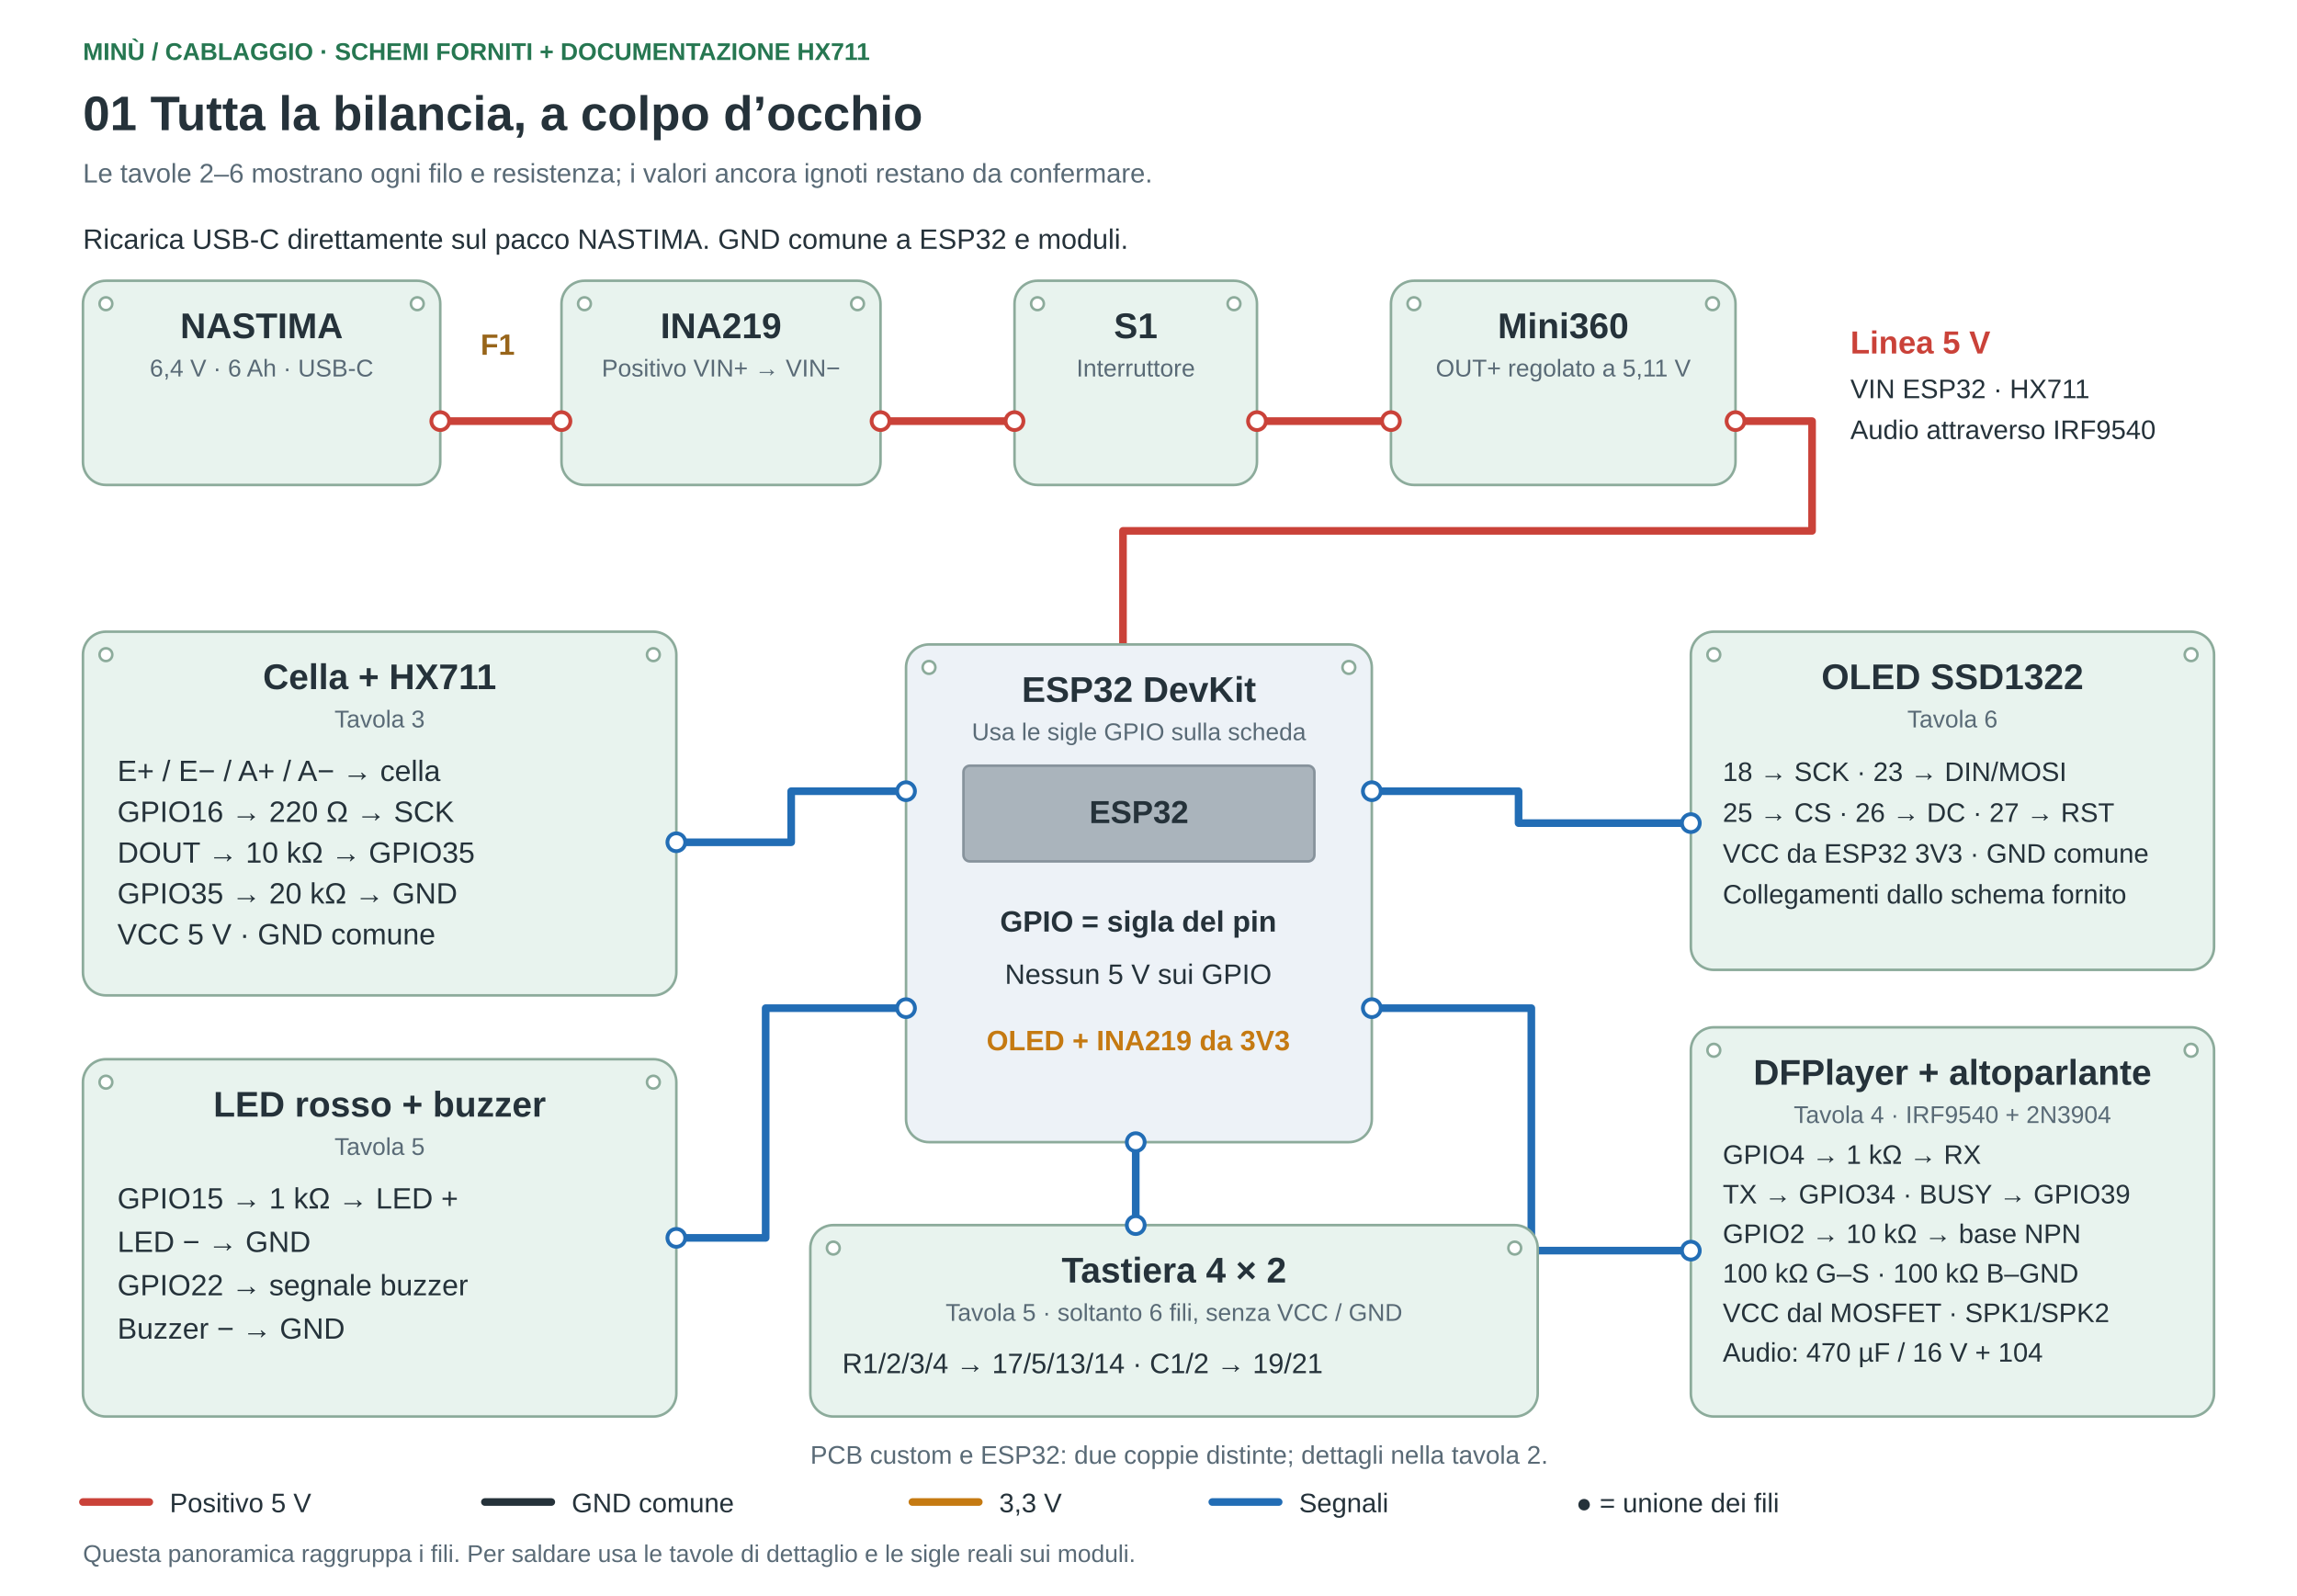
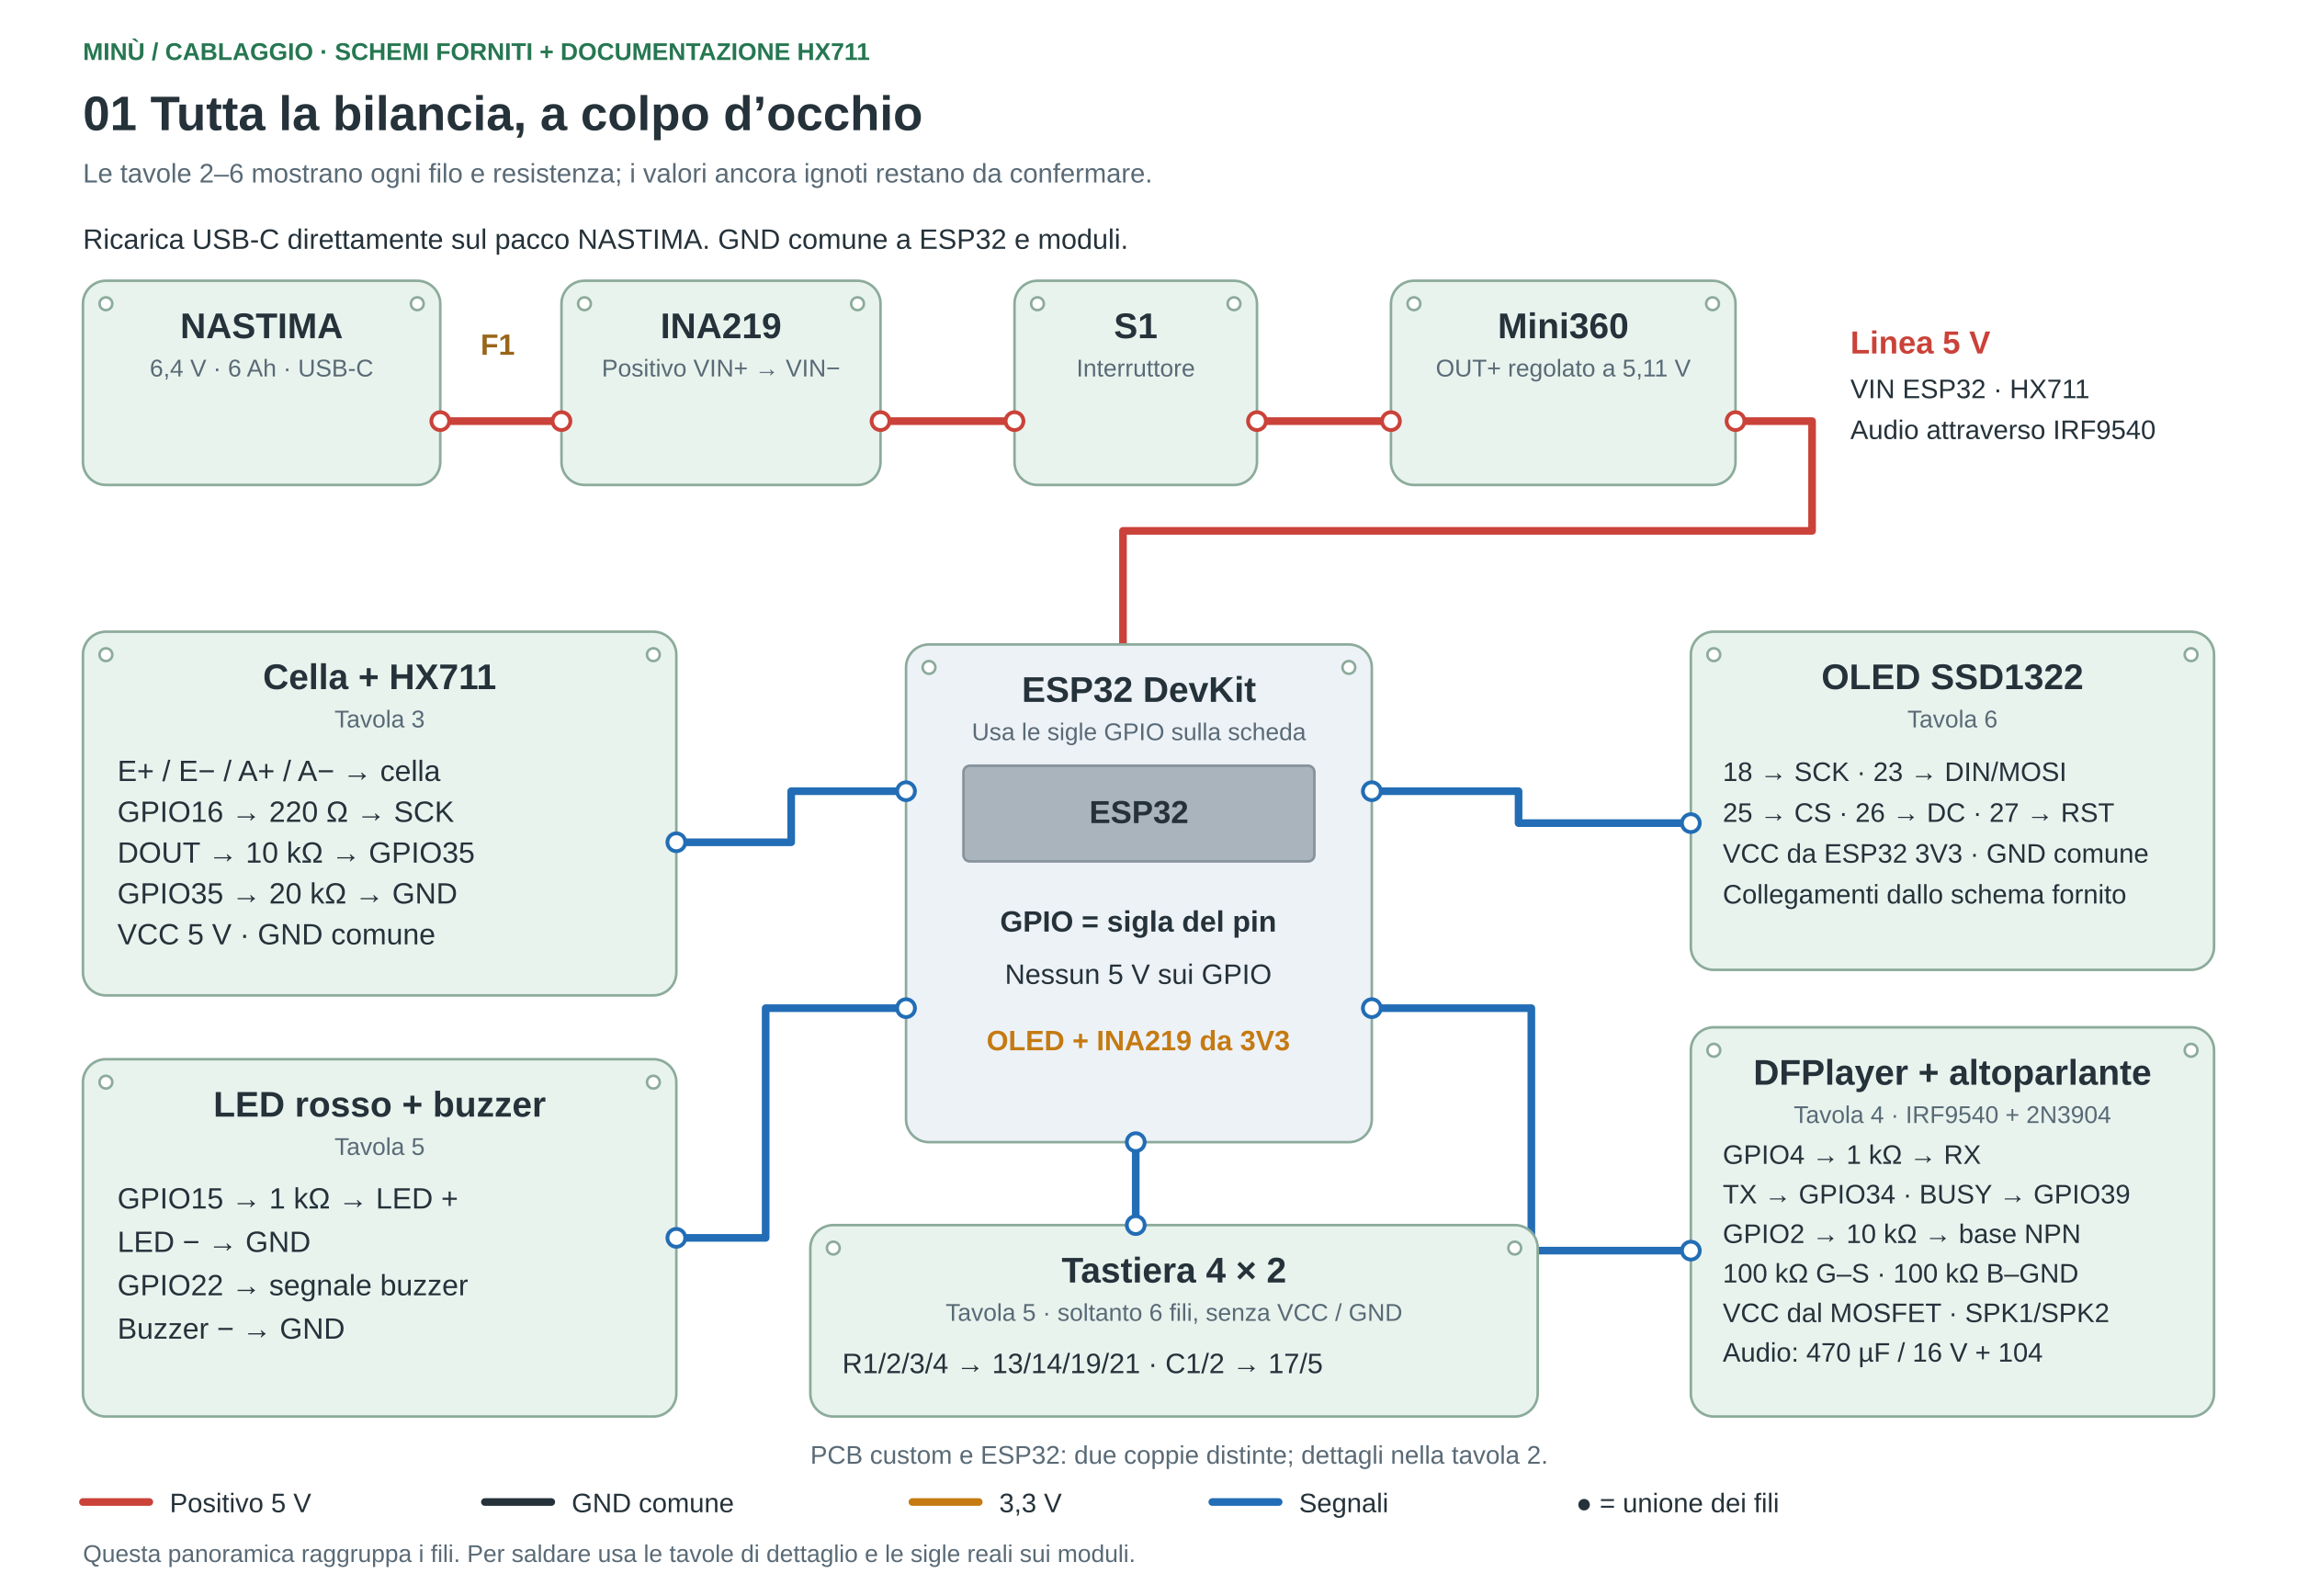
<svg xmlns="http://www.w3.org/2000/svg" width="1800" height="1250" viewBox="0 0 1800 1250" role="img">
  <rect x="0" y="0" width="1800" height="1250" rx="0" fill="#ffffff" stroke="#ffffff" stroke-width="2" />
  <polyline points="345,330 440,330" fill="none" stroke="white" stroke-width="14" stroke-linejoin="round" stroke-linecap="round" />
  <polyline points="345,330 440,330" fill="none" stroke="#ca4239" stroke-width="6" stroke-linejoin="round" stroke-linecap="round" />
  <polyline points="690,330 795,330" fill="none" stroke="white" stroke-width="14" stroke-linejoin="round" stroke-linecap="round" />
  <polyline points="690,330 795,330" fill="none" stroke="#ca4239" stroke-width="6" stroke-linejoin="round" stroke-linecap="round" />
  <polyline points="985,330 1090,330" fill="none" stroke="white" stroke-width="14" stroke-linejoin="round" stroke-linecap="round" />
  <polyline points="985,330 1090,330" fill="none" stroke="#ca4239" stroke-width="6" stroke-linejoin="round" stroke-linecap="round" />
  <polyline points="1360,330 1420,330 1420,416 880,416 880,505" fill="none" stroke="white" stroke-width="14" stroke-linejoin="round" stroke-linecap="round" />
  <polyline points="1360,330 1420,330 1420,416 880,416 880,505" fill="none" stroke="#ca4239" stroke-width="6" stroke-linejoin="round" stroke-linecap="round" />
  <polyline points="530,660 620,660 620,620 710,620" fill="none" stroke="white" stroke-width="14" stroke-linejoin="round" stroke-linecap="round" />
  <polyline points="530,660 620,660 620,620 710,620" fill="none" stroke="#226db5" stroke-width="6" stroke-linejoin="round" stroke-linecap="round" />
  <polyline points="1075,620 1190,620 1190,645 1325,645" fill="none" stroke="white" stroke-width="14" stroke-linejoin="round" stroke-linecap="round" />
  <polyline points="1075,620 1190,620 1190,645 1325,645" fill="none" stroke="#226db5" stroke-width="6" stroke-linejoin="round" stroke-linecap="round" />
  <polyline points="1075,790 1200,790 1200,980 1325,980" fill="none" stroke="white" stroke-width="14" stroke-linejoin="round" stroke-linecap="round" />
  <polyline points="1075,790 1200,790 1200,980 1325,980" fill="none" stroke="#226db5" stroke-width="6" stroke-linejoin="round" stroke-linecap="round" />
  <polyline points="530,970 600,970 600,790 710,790" fill="none" stroke="white" stroke-width="14" stroke-linejoin="round" stroke-linecap="round" />
  <polyline points="530,970 600,970 600,790 710,790" fill="none" stroke="#226db5" stroke-width="6" stroke-linejoin="round" stroke-linecap="round" />
  <polyline points="890,895 890,960" fill="none" stroke="white" stroke-width="14" stroke-linejoin="round" stroke-linecap="round" />
  <polyline points="890,895 890,960" fill="none" stroke="#226db5" stroke-width="6" stroke-linejoin="round" stroke-linecap="round" />
  <polyline points="65,1177 117,1177" fill="none" stroke="white" stroke-width="14" stroke-linejoin="round" stroke-linecap="round" />
  <polyline points="65,1177 117,1177" fill="none" stroke="#ca4239" stroke-width="6" stroke-linejoin="round" stroke-linecap="round" />
  <polyline points="380,1177 432,1177" fill="none" stroke="white" stroke-width="14" stroke-linejoin="round" stroke-linecap="round" />
  <polyline points="380,1177 432,1177" fill="none" stroke="#25323a" stroke-width="6" stroke-linejoin="round" stroke-linecap="round" />
  <polyline points="715,1177 767,1177" fill="none" stroke="white" stroke-width="14" stroke-linejoin="round" stroke-linecap="round" />
  <polyline points="715,1177 767,1177" fill="none" stroke="#c57a12" stroke-width="6" stroke-linejoin="round" stroke-linecap="round" />
  <polyline points="950,1177 1002,1177" fill="none" stroke="white" stroke-width="14" stroke-linejoin="round" stroke-linecap="round" />
  <polyline points="950,1177 1002,1177" fill="none" stroke="#226db5" stroke-width="6" stroke-linejoin="round" stroke-linecap="round" />
  <text x="65" y="47" font-family="Arial,Helvetica,sans-serif" font-size="19" font-weight="700" fill="#267751" text-anchor="start">MINÙ / CABLAGGIO · SCHEMI FORNITI + DOCUMENTAZIONE HX711</text>
  <text x="65" y="102" font-family="Arial,Helvetica,sans-serif" font-size="38" font-weight="700" fill="#25323a" text-anchor="start">01   Tutta la bilancia, a colpo d’occhio</text>
  <text x="65" y="143" font-family="Arial,Helvetica,sans-serif" font-size="21" font-weight="400" fill="#596a76" text-anchor="start">Le tavole 2–6 mostrano ogni filo e resistenza; i valori ancora ignoti restano da confermare.</text>
  <rect x="65" y="220" width="280" height="160" rx="18" fill="#e8f3ee" stroke="#8cab9b" stroke-width="2" />
  <circle cx="83" cy="238" r="5" fill="#ffffff" stroke="#8cab9b" stroke-width="2" />
  <circle cx="327" cy="238" r="5" fill="#ffffff" stroke="#8cab9b" stroke-width="2" />
  <text x="205.0" y="265" font-family="Arial,Helvetica,sans-serif" font-size="28" font-weight="700" fill="#25323a" text-anchor="middle">NASTIMA</text>
  <text x="205.0" y="295" font-family="Arial,Helvetica,sans-serif" font-size="19" font-weight="400" fill="#596a76" text-anchor="middle">6,4 V · 6 Ah · USB-C</text>
  <rect x="440" y="220" width="250" height="160" rx="18" fill="#e8f3ee" stroke="#8cab9b" stroke-width="2" />
  <circle cx="458" cy="238" r="5" fill="#ffffff" stroke="#8cab9b" stroke-width="2" />
  <circle cx="672" cy="238" r="5" fill="#ffffff" stroke="#8cab9b" stroke-width="2" />
  <text x="565.0" y="265" font-family="Arial,Helvetica,sans-serif" font-size="28" font-weight="700" fill="#25323a" text-anchor="middle">INA219</text>
  <text x="565.0" y="295" font-family="Arial,Helvetica,sans-serif" font-size="19" font-weight="400" fill="#596a76" text-anchor="middle">Positivo VIN+ → VIN−</text>
  <rect x="795" y="220" width="190" height="160" rx="18" fill="#e8f3ee" stroke="#8cab9b" stroke-width="2" />
  <circle cx="813" cy="238" r="5" fill="#ffffff" stroke="#8cab9b" stroke-width="2" />
  <circle cx="967" cy="238" r="5" fill="#ffffff" stroke="#8cab9b" stroke-width="2" />
  <text x="890.0" y="265" font-family="Arial,Helvetica,sans-serif" font-size="28" font-weight="700" fill="#25323a" text-anchor="middle">S1</text>
  <text x="890.0" y="295" font-family="Arial,Helvetica,sans-serif" font-size="19" font-weight="400" fill="#596a76" text-anchor="middle">Interruttore</text>
  <rect x="1090" y="220" width="270" height="160" rx="18" fill="#e8f3ee" stroke="#8cab9b" stroke-width="2" />
  <circle cx="1108" cy="238" r="5" fill="#ffffff" stroke="#8cab9b" stroke-width="2" />
  <circle cx="1342" cy="238" r="5" fill="#ffffff" stroke="#8cab9b" stroke-width="2" />
  <text x="1225.0" y="265" font-family="Arial,Helvetica,sans-serif" font-size="28" font-weight="700" fill="#25323a" text-anchor="middle">Mini360</text>
  <text x="1225.0" y="295" font-family="Arial,Helvetica,sans-serif" font-size="19" font-weight="400" fill="#596a76" text-anchor="middle">OUT+ regolato a 5,11 V</text>
  <text x="390" y="278" font-family="Arial,Helvetica,sans-serif" font-size="23" font-weight="700" fill="#98651a" text-anchor="middle">F1</text>
  <text x="1450" y="277" font-family="Arial,Helvetica,sans-serif" font-size="25" font-weight="700" fill="#ca4239" text-anchor="start">Linea 5 V</text>
  <text x="1450" y="312" font-family="Arial,Helvetica,sans-serif" font-size="21" font-weight="400" fill="#25323a" text-anchor="start">VIN ESP32 · HX711</text>
  <text x="1450" y="344" font-family="Arial,Helvetica,sans-serif" font-size="21" font-weight="400" fill="#25323a" text-anchor="start">Audio attraverso IRF9540</text>
  <text x="65" y="195" font-family="Arial,Helvetica,sans-serif" font-size="22" font-weight="400" fill="#25323a" text-anchor="start">Ricarica USB-C direttamente sul pacco NASTIMA. GND comune a ESP32 e moduli.</text>
  <rect x="710" y="505" width="365" height="390" rx="18" fill="#edf2f7" stroke="#8cab9b" stroke-width="2" />
  <circle cx="728" cy="523" r="5" fill="#ffffff" stroke="#8cab9b" stroke-width="2" />
  <circle cx="1057" cy="523" r="5" fill="#ffffff" stroke="#8cab9b" stroke-width="2" />
  <text x="892.5" y="550" font-family="Arial,Helvetica,sans-serif" font-size="28" font-weight="700" fill="#25323a" text-anchor="middle">ESP32 DevKit</text>
  <text x="892.5" y="580" font-family="Arial,Helvetica,sans-serif" font-size="19" font-weight="400" fill="#596a76" text-anchor="middle">Usa le sigle GPIO sulla scheda</text>
  <rect x="755" y="600" width="275" height="75" rx="5" fill="#aab4bc" stroke="#87939c" stroke-width="2" />
  <text x="892.5" y="645" font-family="Arial,Helvetica,sans-serif" font-size="25" font-weight="700" fill="#25323a" text-anchor="middle">ESP32</text>
  <text x="892" y="730" font-family="Arial,Helvetica,sans-serif" font-size="23" font-weight="700" fill="#25323a" text-anchor="middle">GPIO = sigla del pin</text>
  <text x="892" y="771" font-family="Arial,Helvetica,sans-serif" font-size="22" font-weight="400" fill="#25323a" text-anchor="middle">Nessun 5 V sui GPIO</text>
  <text x="892" y="823" font-family="Arial,Helvetica,sans-serif" font-size="22" font-weight="700" fill="#c57a12" text-anchor="middle">OLED + INA219 da 3V3</text>
  <rect x="65" y="495" width="465" height="285" rx="18" fill="#e8f3ee" stroke="#8cab9b" stroke-width="2" />
  <circle cx="83" cy="513" r="5" fill="#ffffff" stroke="#8cab9b" stroke-width="2" />
  <circle cx="512" cy="513" r="5" fill="#ffffff" stroke="#8cab9b" stroke-width="2" />
  <text x="297.5" y="540" font-family="Arial,Helvetica,sans-serif" font-size="28" font-weight="700" fill="#25323a" text-anchor="middle">Cella + HX711</text>
  <text x="297.5" y="570" font-family="Arial,Helvetica,sans-serif" font-size="19" font-weight="400" fill="#596a76" text-anchor="middle">Tavola 3</text>
  <text x="92" y="612" font-family="Arial,Helvetica,sans-serif" font-size="23" font-weight="400" fill="#25323a" text-anchor="start">E+ / E− / A+ / A− → cella</text>
  <text x="92" y="644" font-family="Arial,Helvetica,sans-serif" font-size="23" font-weight="400" fill="#25323a" text-anchor="start">GPIO16 → 220 Ω → SCK</text>
  <text x="92" y="676" font-family="Arial,Helvetica,sans-serif" font-size="23" font-weight="400" fill="#25323a" text-anchor="start">DOUT → 10 kΩ → GPIO35</text>
  <text x="92" y="708" font-family="Arial,Helvetica,sans-serif" font-size="23" font-weight="400" fill="#25323a" text-anchor="start">GPIO35 → 20 kΩ → GND</text>
  <text x="92" y="740" font-family="Arial,Helvetica,sans-serif" font-size="23" font-weight="400" fill="#25323a" text-anchor="start">VCC 5 V · GND comune</text>
  <rect x="1325" y="495" width="410" height="265" rx="18" fill="#e8f3ee" stroke="#8cab9b" stroke-width="2" />
  <circle cx="1343" cy="513" r="5" fill="#ffffff" stroke="#8cab9b" stroke-width="2" />
  <circle cx="1717" cy="513" r="5" fill="#ffffff" stroke="#8cab9b" stroke-width="2" />
  <text x="1530.0" y="540" font-family="Arial,Helvetica,sans-serif" font-size="28" font-weight="700" fill="#25323a" text-anchor="middle">OLED SSD1322</text>
  <text x="1530.0" y="570" font-family="Arial,Helvetica,sans-serif" font-size="19" font-weight="400" fill="#596a76" text-anchor="middle">Tavola 6</text>
  <text x="1350" y="612" font-family="Arial,Helvetica,sans-serif" font-size="21" font-weight="400" fill="#25323a" text-anchor="start">18 → SCK · 23 → DIN/MOSI</text>
  <text x="1350" y="644" font-family="Arial,Helvetica,sans-serif" font-size="21" font-weight="400" fill="#25323a" text-anchor="start">25 → CS · 26 → DC · 27 → RST</text>
  <text x="1350" y="676" font-family="Arial,Helvetica,sans-serif" font-size="21" font-weight="400" fill="#25323a" text-anchor="start">VCC da ESP32 3V3 · GND comune</text>
  <text x="1350" y="708" font-family="Arial,Helvetica,sans-serif" font-size="21" font-weight="400" fill="#25323a" text-anchor="start">Collegamenti dallo schema fornito</text>
  <rect x="1325" y="805" width="410" height="305" rx="18" fill="#e8f3ee" stroke="#8cab9b" stroke-width="2" />
  <circle cx="1343" cy="823" r="5" fill="#ffffff" stroke="#8cab9b" stroke-width="2" />
  <circle cx="1717" cy="823" r="5" fill="#ffffff" stroke="#8cab9b" stroke-width="2" />
  <text x="1530.0" y="850" font-family="Arial,Helvetica,sans-serif" font-size="28" font-weight="700" fill="#25323a" text-anchor="middle">DFPlayer + altoparlante</text>
  <text x="1530.0" y="880" font-family="Arial,Helvetica,sans-serif" font-size="19" font-weight="400" fill="#596a76" text-anchor="middle">Tavola 4 · IRF9540 + 2N3904</text>
  <text x="1350" y="912" font-family="Arial,Helvetica,sans-serif" font-size="21" font-weight="400" fill="#25323a" text-anchor="start">GPIO4 → 1 kΩ → RX</text>
  <text x="1350" y="943" font-family="Arial,Helvetica,sans-serif" font-size="21" font-weight="400" fill="#25323a" text-anchor="start">TX → GPIO34 · BUSY → GPIO39</text>
  <text x="1350" y="974" font-family="Arial,Helvetica,sans-serif" font-size="21" font-weight="400" fill="#25323a" text-anchor="start">GPIO2 → 10 kΩ → base NPN</text>
  <text x="1350" y="1005" font-family="Arial,Helvetica,sans-serif" font-size="21" font-weight="400" fill="#25323a" text-anchor="start">100 kΩ G–S · 100 kΩ B–GND</text>
  <text x="1350" y="1036" font-family="Arial,Helvetica,sans-serif" font-size="21" font-weight="400" fill="#25323a" text-anchor="start">VCC dal MOSFET · SPK1/SPK2</text>
  <text x="1350" y="1067" font-family="Arial,Helvetica,sans-serif" font-size="21" font-weight="400" fill="#25323a" text-anchor="start">Audio: 470 µF / 16 V + 104</text>
  <rect x="65" y="830" width="465" height="280" rx="18" fill="#e8f3ee" stroke="#8cab9b" stroke-width="2" />
  <circle cx="83" cy="848" r="5" fill="#ffffff" stroke="#8cab9b" stroke-width="2" />
  <circle cx="512" cy="848" r="5" fill="#ffffff" stroke="#8cab9b" stroke-width="2" />
  <text x="297.5" y="875" font-family="Arial,Helvetica,sans-serif" font-size="28" font-weight="700" fill="#25323a" text-anchor="middle">LED rosso + buzzer</text>
  <text x="297.5" y="905" font-family="Arial,Helvetica,sans-serif" font-size="19" font-weight="400" fill="#596a76" text-anchor="middle">Tavola 5</text>
  <text x="92" y="947" font-family="Arial,Helvetica,sans-serif" font-size="23" font-weight="400" fill="#25323a" text-anchor="start">GPIO15 → 1 kΩ → LED +</text>
  <text x="92" y="981" font-family="Arial,Helvetica,sans-serif" font-size="23" font-weight="400" fill="#25323a" text-anchor="start">LED − → GND</text>
  <text x="92" y="1015" font-family="Arial,Helvetica,sans-serif" font-size="23" font-weight="400" fill="#25323a" text-anchor="start">GPIO22 → segnale buzzer</text>
  <text x="92" y="1049" font-family="Arial,Helvetica,sans-serif" font-size="23" font-weight="400" fill="#25323a" text-anchor="start">Buzzer − → GND</text>
  <rect x="635" y="960" width="570" height="150" rx="18" fill="#e8f3ee" stroke="#8cab9b" stroke-width="2" />
  <circle cx="653" cy="978" r="5" fill="#ffffff" stroke="#8cab9b" stroke-width="2" />
  <circle cx="1187" cy="978" r="5" fill="#ffffff" stroke="#8cab9b" stroke-width="2" />
  <text x="920.0" y="1005" font-family="Arial,Helvetica,sans-serif" font-size="28" font-weight="700" fill="#25323a" text-anchor="middle">Tastiera 4 × 2</text>
  <text x="920.0" y="1035" font-family="Arial,Helvetica,sans-serif" font-size="19" font-weight="400" fill="#596a76" text-anchor="middle">Tavola 5 · soltanto 6 fili, senza VCC / GND</text>
-   <text x="660" y="1076" font-family="Arial,Helvetica,sans-serif" font-size="22" font-weight="400" fill="#25323a" text-anchor="start">R1/2/3/4 → 17/5/13/14 · C1/2 → 19/21</text>
+   <text x="660" y="1076" font-family="Arial,Helvetica,sans-serif" font-size="22" font-weight="400" fill="#25323a" text-anchor="start">R1/2/3/4 → 13/14/19/21 · C1/2 → 17/5</text>
  <text x="635" y="1147" font-family="Arial,Helvetica,sans-serif" font-size="20" font-weight="400" fill="#596a76" text-anchor="start">PCB custom e ESP32: due coppie distinte; dettagli nella tavola 2.</text>
  <text x="133" y="1185" font-family="Arial,Helvetica,sans-serif" font-size="21" font-weight="400" fill="#25323a" text-anchor="start">Positivo 5 V</text>
  <text x="448" y="1185" font-family="Arial,Helvetica,sans-serif" font-size="21" font-weight="400" fill="#25323a" text-anchor="start">GND comune</text>
  <text x="783" y="1185" font-family="Arial,Helvetica,sans-serif" font-size="21" font-weight="400" fill="#25323a" text-anchor="start">3,3 V</text>
  <text x="1018" y="1185" font-family="Arial,Helvetica,sans-serif" font-size="21" font-weight="400" fill="#25323a" text-anchor="start">Segnali</text>
  <text x="1235" y="1185" font-family="Arial,Helvetica,sans-serif" font-size="21" font-weight="400" fill="#25323a" text-anchor="start">● = unione dei fili</text>
  <text x="65" y="1224" font-family="Arial,Helvetica,sans-serif" font-size="19" font-weight="400" fill="#596a76" text-anchor="start">Questa panoramica raggruppa i fili. Per saldare usa le tavole di dettaglio e le sigle reali sui moduli.</text>
  <circle cx="345" cy="330" r="7" fill="white" stroke="#ca4239" stroke-width="3" />
  <circle cx="440" cy="330" r="7" fill="white" stroke="#ca4239" stroke-width="3" />
  <circle cx="690" cy="330" r="7" fill="white" stroke="#ca4239" stroke-width="3" />
  <circle cx="795" cy="330" r="7" fill="white" stroke="#ca4239" stroke-width="3" />
  <circle cx="985" cy="330" r="7" fill="white" stroke="#ca4239" stroke-width="3" />
  <circle cx="1090" cy="330" r="7" fill="white" stroke="#ca4239" stroke-width="3" />
  <circle cx="1360" cy="330" r="7" fill="white" stroke="#ca4239" stroke-width="3" />
  <circle cx="530" cy="660" r="7" fill="white" stroke="#226db5" stroke-width="3" />
  <circle cx="710" cy="620" r="7" fill="white" stroke="#226db5" stroke-width="3" />
  <circle cx="1075" cy="620" r="7" fill="white" stroke="#226db5" stroke-width="3" />
  <circle cx="1325" cy="645" r="7" fill="white" stroke="#226db5" stroke-width="3" />
  <circle cx="1075" cy="790" r="7" fill="white" stroke="#226db5" stroke-width="3" />
  <circle cx="1325" cy="980" r="7" fill="white" stroke="#226db5" stroke-width="3" />
  <circle cx="530" cy="970" r="7" fill="white" stroke="#226db5" stroke-width="3" />
  <circle cx="710" cy="790" r="7" fill="white" stroke="#226db5" stroke-width="3" />
  <circle cx="890" cy="895" r="7" fill="white" stroke="#226db5" stroke-width="3" />
  <circle cx="890" cy="960" r="7" fill="white" stroke="#226db5" stroke-width="3" />
</svg>
